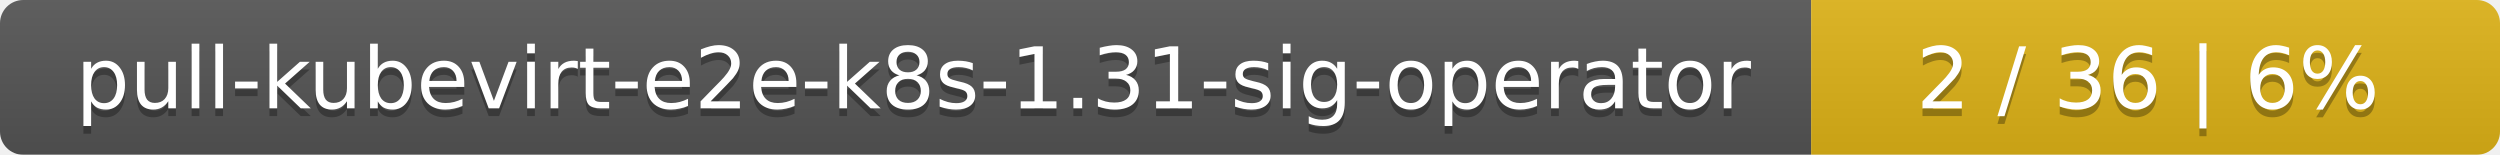
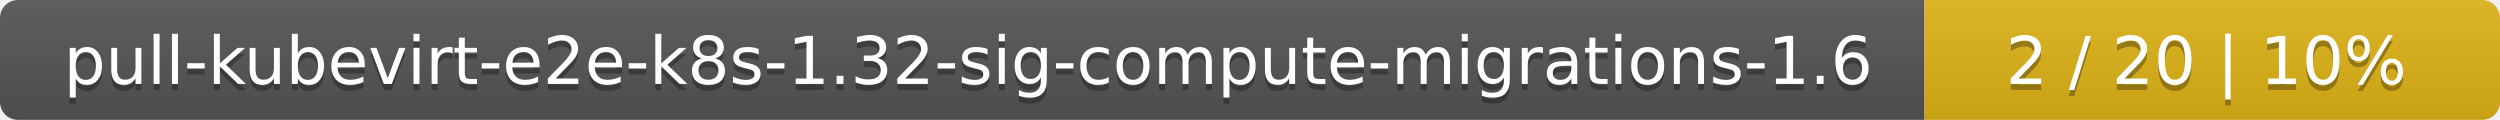
- <svg xmlns="http://www.w3.org/2000/svg" width="323" height="20">
+ <svg xmlns="http://www.w3.org/2000/svg" width="417" height="20">
  <linearGradient id="smooth" x2="0" y2="100%">
    <stop offset="0" stop-color="#bbb" stop-opacity=".1" />
    <stop offset="1" stop-opacity=".1" />
  </linearGradient>
  <mask id="round">
-     <rect width="323" height="20" rx="3" fill="#fff" />
+     <rect width="417" height="20" rx="3" fill="#fff" />
  </mask>
  <g mask="url(#round)">
-     <rect width="234" height="20" fill="#555" />
-     <rect x="234" width="89" height="20" fill="#dfb317" />
-     <rect width="323" height="20" fill="url(#smooth)" />
+     <rect width="321" height="20" fill="#555" />
+     <rect x="321" width="96" height="20" fill="#dfb317" />
+     <rect width="417" height="20" fill="url(#smooth)" />
  </g>
  <g fill="#fff" text-anchor="middle" font-family="DejaVu Sans,Verdana,Geneva,sans-serif" font-size="11">
-     <text x="118" y="15" fill="#010101" fill-opacity=".3">pull-kubevirt-e2e-k8s-1.31-sig-operator</text>
-     <text x="118" y="14">pull-kubevirt-e2e-k8s-1.31-sig-operator</text>
-     <text x="277.5" y="15" fill="#010101" fill-opacity=".3">2 / 36    |    6%</text>
-     <text x="277.5" y="14">2 / 36    |    6%</text>
+     <text x="161.5" y="15" fill="#010101" fill-opacity=".3">pull-kubevirt-e2e-k8s-1.32-sig-compute-migrations-1.6</text>
+     <text x="161.5" y="14">pull-kubevirt-e2e-k8s-1.32-sig-compute-migrations-1.6</text>
+     <text x="368" y="15" fill="#010101" fill-opacity=".3">2 / 20    |    10%</text>
+     <text x="368" y="14">2 / 20    |    10%</text>
  </g>
</svg>
